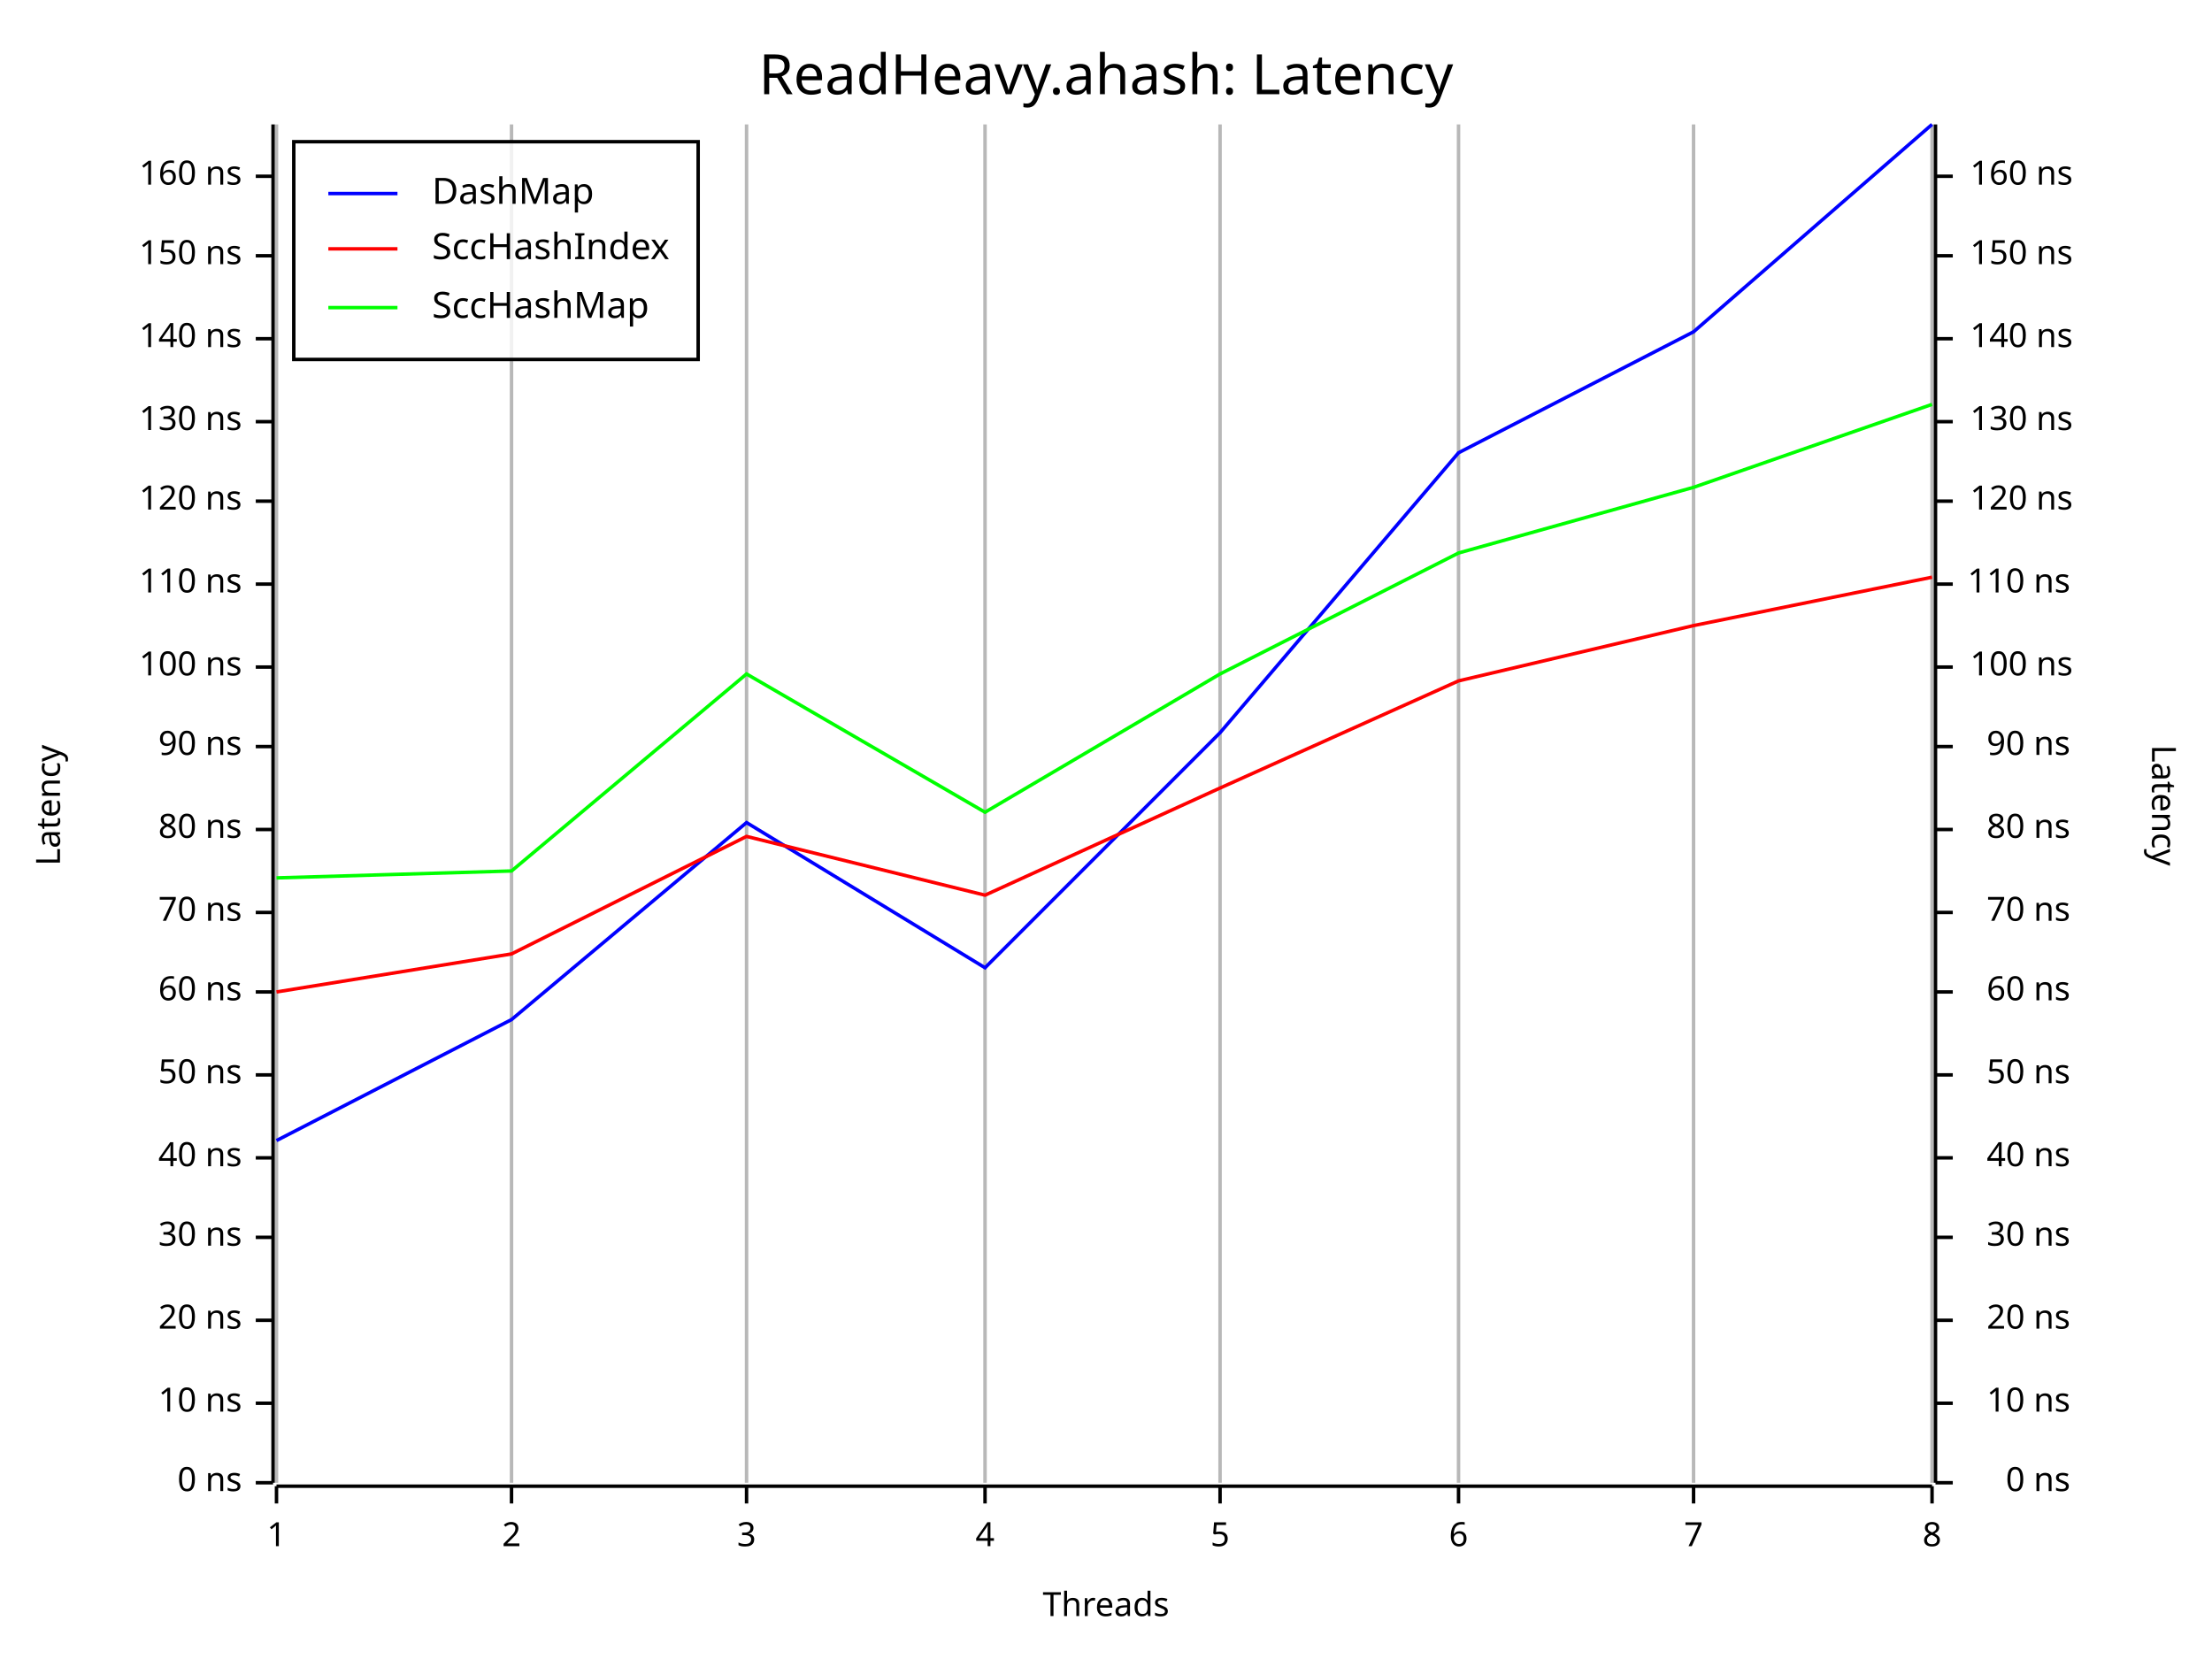
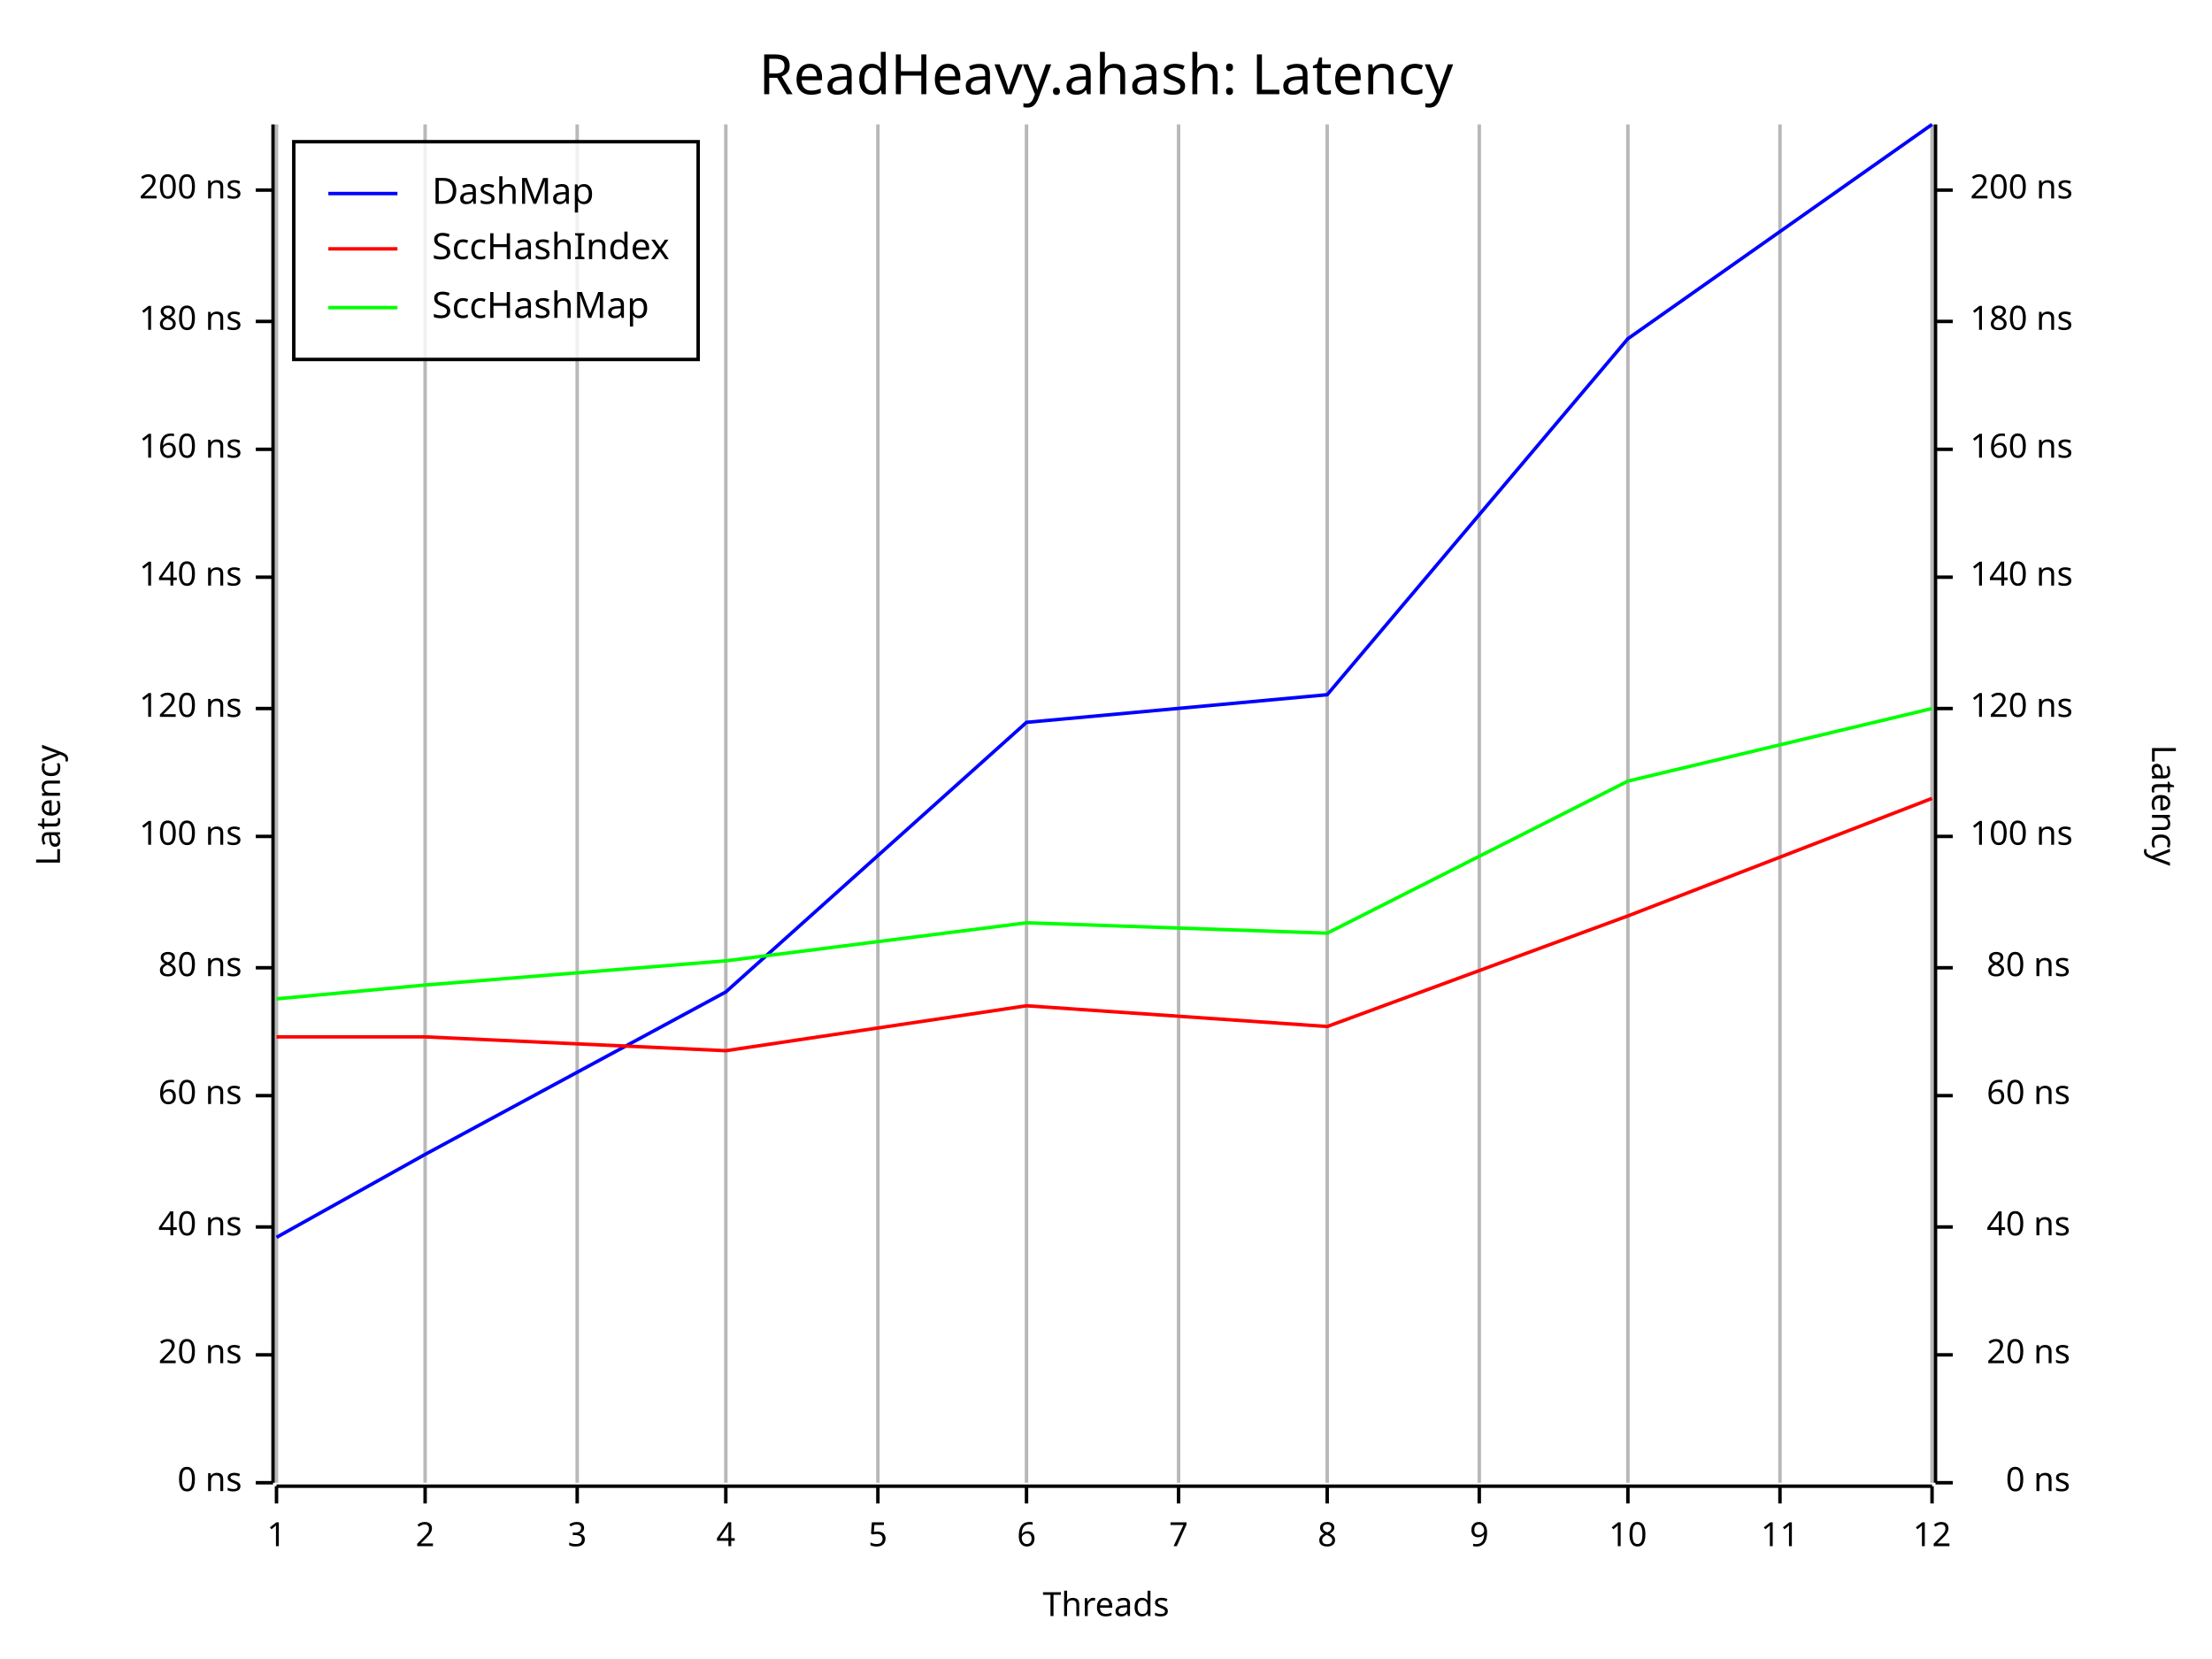
<svg xmlns="http://www.w3.org/2000/svg" width="640" height="480" viewBox="0 0 640 480">
  <rect x="0" y="0" width="640" height="480" opacity="1" fill="#FFFFFF" stroke="none" />
  <text x="320" y="15" dy="0.76em" text-anchor="middle" font-family="Fira Code" font-size="16.129" opacity="1" fill="#000000">
ReadHeavy.ahash: Latency
</text>
  <line opacity="0.1" stroke="#000000" stroke-width="1" x1="80" y1="429" x2="80" y2="36" />
-   <line opacity="0.1" stroke="#000000" stroke-width="1" x1="148" y1="429" x2="148" y2="36" />
-   <line opacity="0.1" stroke="#000000" stroke-width="1" x1="216" y1="429" x2="216" y2="36" />
-   <line opacity="0.1" stroke="#000000" stroke-width="1" x1="285" y1="429" x2="285" y2="36" />
-   <line opacity="0.1" stroke="#000000" stroke-width="1" x1="353" y1="429" x2="353" y2="36" />
-   <line opacity="0.1" stroke="#000000" stroke-width="1" x1="422" y1="429" x2="422" y2="36" />
-   <line opacity="0.1" stroke="#000000" stroke-width="1" x1="490" y1="429" x2="490" y2="36" />
+   <line opacity="0.1" stroke="#000000" stroke-width="1" x1="123" y1="429" x2="123" y2="36" />
+   <line opacity="0.1" stroke="#000000" stroke-width="1" x1="167" y1="429" x2="167" y2="36" />
+   <line opacity="0.1" stroke="#000000" stroke-width="1" x1="210" y1="429" x2="210" y2="36" />
+   <line opacity="0.1" stroke="#000000" stroke-width="1" x1="254" y1="429" x2="254" y2="36" />
+   <line opacity="0.1" stroke="#000000" stroke-width="1" x1="297" y1="429" x2="297" y2="36" />
+   <line opacity="0.1" stroke="#000000" stroke-width="1" x1="341" y1="429" x2="341" y2="36" />
+   <line opacity="0.1" stroke="#000000" stroke-width="1" x1="384" y1="429" x2="384" y2="36" />
+   <line opacity="0.1" stroke="#000000" stroke-width="1" x1="428" y1="429" x2="428" y2="36" />
+   <line opacity="0.1" stroke="#000000" stroke-width="1" x1="471" y1="429" x2="471" y2="36" />
+   <line opacity="0.1" stroke="#000000" stroke-width="1" x1="515" y1="429" x2="515" y2="36" />
  <line opacity="0.1" stroke="#000000" stroke-width="1" x1="559" y1="429" x2="559" y2="36" />
  <text x="10" y="233" dy="0.76em" text-anchor="middle" font-family="sans-serif" font-size="9.677" opacity="1" fill="#000000" transform="rotate(270, 10, 233)">
Latency
</text>
  <text x="320" y="470" dy="-0.5ex" text-anchor="middle" font-family="sans-serif" font-size="9.677" opacity="1" fill="#000000">
Threads
</text>
  <text x="630" y="233" dy="0.76em" text-anchor="middle" font-family="sans-serif" font-size="9.677" opacity="1" fill="#000000" transform="rotate(90, 630, 233)">
Latency
</text>
  <line opacity="0.2" stroke="#000000" stroke-width="1" x1="80" y1="429" x2="80" y2="36" />
-   <line opacity="0.2" stroke="#000000" stroke-width="1" x1="148" y1="429" x2="148" y2="36" />
-   <line opacity="0.2" stroke="#000000" stroke-width="1" x1="216" y1="429" x2="216" y2="36" />
-   <line opacity="0.2" stroke="#000000" stroke-width="1" x1="285" y1="429" x2="285" y2="36" />
-   <line opacity="0.2" stroke="#000000" stroke-width="1" x1="353" y1="429" x2="353" y2="36" />
-   <line opacity="0.2" stroke="#000000" stroke-width="1" x1="422" y1="429" x2="422" y2="36" />
-   <line opacity="0.2" stroke="#000000" stroke-width="1" x1="490" y1="429" x2="490" y2="36" />
+   <line opacity="0.2" stroke="#000000" stroke-width="1" x1="123" y1="429" x2="123" y2="36" />
+   <line opacity="0.2" stroke="#000000" stroke-width="1" x1="167" y1="429" x2="167" y2="36" />
+   <line opacity="0.2" stroke="#000000" stroke-width="1" x1="210" y1="429" x2="210" y2="36" />
+   <line opacity="0.2" stroke="#000000" stroke-width="1" x1="254" y1="429" x2="254" y2="36" />
+   <line opacity="0.2" stroke="#000000" stroke-width="1" x1="297" y1="429" x2="297" y2="36" />
+   <line opacity="0.2" stroke="#000000" stroke-width="1" x1="341" y1="429" x2="341" y2="36" />
+   <line opacity="0.2" stroke="#000000" stroke-width="1" x1="384" y1="429" x2="384" y2="36" />
+   <line opacity="0.2" stroke="#000000" stroke-width="1" x1="428" y1="429" x2="428" y2="36" />
+   <line opacity="0.2" stroke="#000000" stroke-width="1" x1="471" y1="429" x2="471" y2="36" />
+   <line opacity="0.2" stroke="#000000" stroke-width="1" x1="515" y1="429" x2="515" y2="36" />
  <line opacity="0.2" stroke="#000000" stroke-width="1" x1="559" y1="429" x2="559" y2="36" />
  <polyline fill="none" opacity="1" stroke="#000000" stroke-width="1" points="79,36 79,429 " />
  <text x="70" y="429" dy="0.5ex" text-anchor="end" font-family="sans-serif" font-size="9.677" opacity="1" fill="#000000">
0 ns
</text>
  <polyline fill="none" opacity="1" stroke="#000000" stroke-width="1" points="74,429 79,429 " />
-   <text x="70" y="406" dy="0.5ex" text-anchor="end" font-family="sans-serif" font-size="9.677" opacity="1" fill="#000000">
- 10 ns
- </text>
-   <polyline fill="none" opacity="1" stroke="#000000" stroke-width="1" points="74,406 79,406 " />
-   <text x="70" y="382" dy="0.5ex" text-anchor="end" font-family="sans-serif" font-size="9.677" opacity="1" fill="#000000">
+   <text x="70" y="392" dy="0.5ex" text-anchor="end" font-family="sans-serif" font-size="9.677" opacity="1" fill="#000000">
20 ns
</text>
-   <polyline fill="none" opacity="1" stroke="#000000" stroke-width="1" points="74,382 79,382 " />
-   <text x="70" y="358" dy="0.5ex" text-anchor="end" font-family="sans-serif" font-size="9.677" opacity="1" fill="#000000">
- 30 ns
- </text>
-   <polyline fill="none" opacity="1" stroke="#000000" stroke-width="1" points="74,358 79,358 " />
-   <text x="70" y="335" dy="0.5ex" text-anchor="end" font-family="sans-serif" font-size="9.677" opacity="1" fill="#000000">
+   <polyline fill="none" opacity="1" stroke="#000000" stroke-width="1" points="74,392 79,392 " />
+   <text x="70" y="355" dy="0.5ex" text-anchor="end" font-family="sans-serif" font-size="9.677" opacity="1" fill="#000000">
40 ns
</text>
-   <polyline fill="none" opacity="1" stroke="#000000" stroke-width="1" points="74,335 79,335 " />
-   <text x="70" y="311" dy="0.5ex" text-anchor="end" font-family="sans-serif" font-size="9.677" opacity="1" fill="#000000">
- 50 ns
- </text>
-   <polyline fill="none" opacity="1" stroke="#000000" stroke-width="1" points="74,311 79,311 " />
-   <text x="70" y="287" dy="0.5ex" text-anchor="end" font-family="sans-serif" font-size="9.677" opacity="1" fill="#000000">
+   <polyline fill="none" opacity="1" stroke="#000000" stroke-width="1" points="74,355 79,355 " />
+   <text x="70" y="317" dy="0.5ex" text-anchor="end" font-family="sans-serif" font-size="9.677" opacity="1" fill="#000000">
60 ns
</text>
-   <polyline fill="none" opacity="1" stroke="#000000" stroke-width="1" points="74,287 79,287 " />
-   <text x="70" y="264" dy="0.5ex" text-anchor="end" font-family="sans-serif" font-size="9.677" opacity="1" fill="#000000">
- 70 ns
- </text>
-   <polyline fill="none" opacity="1" stroke="#000000" stroke-width="1" points="74,264 79,264 " />
-   <text x="70" y="240" dy="0.5ex" text-anchor="end" font-family="sans-serif" font-size="9.677" opacity="1" fill="#000000">
+   <polyline fill="none" opacity="1" stroke="#000000" stroke-width="1" points="74,317 79,317 " />
+   <text x="70" y="280" dy="0.5ex" text-anchor="end" font-family="sans-serif" font-size="9.677" opacity="1" fill="#000000">
80 ns
</text>
-   <polyline fill="none" opacity="1" stroke="#000000" stroke-width="1" points="74,240 79,240 " />
-   <text x="70" y="216" dy="0.5ex" text-anchor="end" font-family="sans-serif" font-size="9.677" opacity="1" fill="#000000">
- 90 ns
- </text>
-   <polyline fill="none" opacity="1" stroke="#000000" stroke-width="1" points="74,216 79,216 " />
-   <text x="70" y="193" dy="0.5ex" text-anchor="end" font-family="sans-serif" font-size="9.677" opacity="1" fill="#000000">
+   <polyline fill="none" opacity="1" stroke="#000000" stroke-width="1" points="74,280 79,280 " />
+   <text x="70" y="242" dy="0.5ex" text-anchor="end" font-family="sans-serif" font-size="9.677" opacity="1" fill="#000000">
100 ns
</text>
-   <polyline fill="none" opacity="1" stroke="#000000" stroke-width="1" points="74,193 79,193 " />
-   <text x="70" y="169" dy="0.5ex" text-anchor="end" font-family="sans-serif" font-size="9.677" opacity="1" fill="#000000">
- 110 ns
- </text>
-   <polyline fill="none" opacity="1" stroke="#000000" stroke-width="1" points="74,169 79,169 " />
-   <text x="70" y="145" dy="0.5ex" text-anchor="end" font-family="sans-serif" font-size="9.677" opacity="1" fill="#000000">
+   <polyline fill="none" opacity="1" stroke="#000000" stroke-width="1" points="74,242 79,242 " />
+   <text x="70" y="205" dy="0.5ex" text-anchor="end" font-family="sans-serif" font-size="9.677" opacity="1" fill="#000000">
120 ns
</text>
-   <polyline fill="none" opacity="1" stroke="#000000" stroke-width="1" points="74,145 79,145 " />
-   <text x="70" y="122" dy="0.5ex" text-anchor="end" font-family="sans-serif" font-size="9.677" opacity="1" fill="#000000">
- 130 ns
- </text>
-   <polyline fill="none" opacity="1" stroke="#000000" stroke-width="1" points="74,122 79,122 " />
-   <text x="70" y="98" dy="0.5ex" text-anchor="end" font-family="sans-serif" font-size="9.677" opacity="1" fill="#000000">
+   <polyline fill="none" opacity="1" stroke="#000000" stroke-width="1" points="74,205 79,205 " />
+   <text x="70" y="167" dy="0.5ex" text-anchor="end" font-family="sans-serif" font-size="9.677" opacity="1" fill="#000000">
140 ns
</text>
-   <polyline fill="none" opacity="1" stroke="#000000" stroke-width="1" points="74,98 79,98 " />
-   <text x="70" y="74" dy="0.5ex" text-anchor="end" font-family="sans-serif" font-size="9.677" opacity="1" fill="#000000">
- 150 ns
- </text>
-   <polyline fill="none" opacity="1" stroke="#000000" stroke-width="1" points="74,74 79,74 " />
-   <text x="70" y="51" dy="0.5ex" text-anchor="end" font-family="sans-serif" font-size="9.677" opacity="1" fill="#000000">
+   <polyline fill="none" opacity="1" stroke="#000000" stroke-width="1" points="74,167 79,167 " />
+   <text x="70" y="130" dy="0.5ex" text-anchor="end" font-family="sans-serif" font-size="9.677" opacity="1" fill="#000000">
160 ns
</text>
-   <polyline fill="none" opacity="1" stroke="#000000" stroke-width="1" points="74,51 79,51 " />
+   <polyline fill="none" opacity="1" stroke="#000000" stroke-width="1" points="74,130 79,130 " />
+   <text x="70" y="93" dy="0.5ex" text-anchor="end" font-family="sans-serif" font-size="9.677" opacity="1" fill="#000000">
+ 180 ns
+ </text>
+   <polyline fill="none" opacity="1" stroke="#000000" stroke-width="1" points="74,93 79,93 " />
+   <text x="70" y="55" dy="0.5ex" text-anchor="end" font-family="sans-serif" font-size="9.677" opacity="1" fill="#000000">
+ 200 ns
+ </text>
+   <polyline fill="none" opacity="1" stroke="#000000" stroke-width="1" points="74,55 79,55 " />
  <polyline fill="none" opacity="1" stroke="#000000" stroke-width="1" points="80,430 559,430 " />
  <text x="80" y="440" dy="0.76em" text-anchor="middle" font-family="sans-serif" font-size="9.677" opacity="1" fill="#000000">
1
</text>
  <polyline fill="none" opacity="1" stroke="#000000" stroke-width="1" points="80,430 80,435 " />
-   <text x="148" y="440" dy="0.76em" text-anchor="middle" font-family="sans-serif" font-size="9.677" opacity="1" fill="#000000">
+   <text x="123" y="440" dy="0.76em" text-anchor="middle" font-family="sans-serif" font-size="9.677" opacity="1" fill="#000000">
2
</text>
-   <polyline fill="none" opacity="1" stroke="#000000" stroke-width="1" points="148,430 148,435 " />
-   <text x="216" y="440" dy="0.76em" text-anchor="middle" font-family="sans-serif" font-size="9.677" opacity="1" fill="#000000">
+   <polyline fill="none" opacity="1" stroke="#000000" stroke-width="1" points="123,430 123,435 " />
+   <text x="167" y="440" dy="0.76em" text-anchor="middle" font-family="sans-serif" font-size="9.677" opacity="1" fill="#000000">
3
</text>
-   <polyline fill="none" opacity="1" stroke="#000000" stroke-width="1" points="216,430 216,435 " />
-   <text x="285" y="440" dy="0.76em" text-anchor="middle" font-family="sans-serif" font-size="9.677" opacity="1" fill="#000000">
+   <polyline fill="none" opacity="1" stroke="#000000" stroke-width="1" points="167,430 167,435 " />
+   <text x="210" y="440" dy="0.76em" text-anchor="middle" font-family="sans-serif" font-size="9.677" opacity="1" fill="#000000">
4
</text>
-   <polyline fill="none" opacity="1" stroke="#000000" stroke-width="1" points="285,430 285,435 " />
-   <text x="353" y="440" dy="0.76em" text-anchor="middle" font-family="sans-serif" font-size="9.677" opacity="1" fill="#000000">
+   <polyline fill="none" opacity="1" stroke="#000000" stroke-width="1" points="210,430 210,435 " />
+   <text x="254" y="440" dy="0.76em" text-anchor="middle" font-family="sans-serif" font-size="9.677" opacity="1" fill="#000000">
5
</text>
-   <polyline fill="none" opacity="1" stroke="#000000" stroke-width="1" points="353,430 353,435 " />
-   <text x="422" y="440" dy="0.76em" text-anchor="middle" font-family="sans-serif" font-size="9.677" opacity="1" fill="#000000">
+   <polyline fill="none" opacity="1" stroke="#000000" stroke-width="1" points="254,430 254,435 " />
+   <text x="297" y="440" dy="0.76em" text-anchor="middle" font-family="sans-serif" font-size="9.677" opacity="1" fill="#000000">
6
</text>
-   <polyline fill="none" opacity="1" stroke="#000000" stroke-width="1" points="422,430 422,435 " />
-   <text x="490" y="440" dy="0.76em" text-anchor="middle" font-family="sans-serif" font-size="9.677" opacity="1" fill="#000000">
+   <polyline fill="none" opacity="1" stroke="#000000" stroke-width="1" points="297,430 297,435 " />
+   <text x="341" y="440" dy="0.76em" text-anchor="middle" font-family="sans-serif" font-size="9.677" opacity="1" fill="#000000">
7
</text>
-   <polyline fill="none" opacity="1" stroke="#000000" stroke-width="1" points="490,430 490,435 " />
+   <polyline fill="none" opacity="1" stroke="#000000" stroke-width="1" points="341,430 341,435 " />
+   <text x="384" y="440" dy="0.76em" text-anchor="middle" font-family="sans-serif" font-size="9.677" opacity="1" fill="#000000">
+ 8
+ </text>
+   <polyline fill="none" opacity="1" stroke="#000000" stroke-width="1" points="384,430 384,435 " />
+   <text x="428" y="440" dy="0.76em" text-anchor="middle" font-family="sans-serif" font-size="9.677" opacity="1" fill="#000000">
+ 9
+ </text>
+   <polyline fill="none" opacity="1" stroke="#000000" stroke-width="1" points="428,430 428,435 " />
+   <text x="471" y="440" dy="0.76em" text-anchor="middle" font-family="sans-serif" font-size="9.677" opacity="1" fill="#000000">
+ 10
+ </text>
+   <polyline fill="none" opacity="1" stroke="#000000" stroke-width="1" points="471,430 471,435 " />
+   <text x="515" y="440" dy="0.76em" text-anchor="middle" font-family="sans-serif" font-size="9.677" opacity="1" fill="#000000">
+ 11
+ </text>
+   <polyline fill="none" opacity="1" stroke="#000000" stroke-width="1" points="515,430 515,435 " />
  <text x="559" y="440" dy="0.76em" text-anchor="middle" font-family="sans-serif" font-size="9.677" opacity="1" fill="#000000">
- 8
+ 12
</text>
  <polyline fill="none" opacity="1" stroke="#000000" stroke-width="1" points="559,430 559,435 " />
  <polyline fill="none" opacity="1" stroke="#000000" stroke-width="1" points="560,36 560,429 " />
  <text x="599" y="429" dy="0.5ex" text-anchor="end" font-family="sans-serif" font-size="9.677" opacity="1" fill="#000000">
0 ns
</text>
  <polyline fill="none" opacity="1" stroke="#000000" stroke-width="1" points="560,429 565,429 " />
-   <text x="599" y="406" dy="0.5ex" text-anchor="end" font-family="sans-serif" font-size="9.677" opacity="1" fill="#000000">
- 10 ns
- </text>
-   <polyline fill="none" opacity="1" stroke="#000000" stroke-width="1" points="560,406 565,406 " />
-   <text x="599" y="382" dy="0.5ex" text-anchor="end" font-family="sans-serif" font-size="9.677" opacity="1" fill="#000000">
+   <text x="599" y="392" dy="0.5ex" text-anchor="end" font-family="sans-serif" font-size="9.677" opacity="1" fill="#000000">
20 ns
</text>
-   <polyline fill="none" opacity="1" stroke="#000000" stroke-width="1" points="560,382 565,382 " />
-   <text x="599" y="358" dy="0.5ex" text-anchor="end" font-family="sans-serif" font-size="9.677" opacity="1" fill="#000000">
- 30 ns
- </text>
-   <polyline fill="none" opacity="1" stroke="#000000" stroke-width="1" points="560,358 565,358 " />
-   <text x="599" y="335" dy="0.5ex" text-anchor="end" font-family="sans-serif" font-size="9.677" opacity="1" fill="#000000">
+   <polyline fill="none" opacity="1" stroke="#000000" stroke-width="1" points="560,392 565,392 " />
+   <text x="599" y="355" dy="0.5ex" text-anchor="end" font-family="sans-serif" font-size="9.677" opacity="1" fill="#000000">
40 ns
</text>
-   <polyline fill="none" opacity="1" stroke="#000000" stroke-width="1" points="560,335 565,335 " />
-   <text x="599" y="311" dy="0.5ex" text-anchor="end" font-family="sans-serif" font-size="9.677" opacity="1" fill="#000000">
- 50 ns
- </text>
-   <polyline fill="none" opacity="1" stroke="#000000" stroke-width="1" points="560,311 565,311 " />
-   <text x="599" y="287" dy="0.5ex" text-anchor="end" font-family="sans-serif" font-size="9.677" opacity="1" fill="#000000">
+   <polyline fill="none" opacity="1" stroke="#000000" stroke-width="1" points="560,355 565,355 " />
+   <text x="599" y="317" dy="0.5ex" text-anchor="end" font-family="sans-serif" font-size="9.677" opacity="1" fill="#000000">
60 ns
</text>
-   <polyline fill="none" opacity="1" stroke="#000000" stroke-width="1" points="560,287 565,287 " />
-   <text x="599" y="264" dy="0.5ex" text-anchor="end" font-family="sans-serif" font-size="9.677" opacity="1" fill="#000000">
- 70 ns
- </text>
-   <polyline fill="none" opacity="1" stroke="#000000" stroke-width="1" points="560,264 565,264 " />
-   <text x="599" y="240" dy="0.5ex" text-anchor="end" font-family="sans-serif" font-size="9.677" opacity="1" fill="#000000">
+   <polyline fill="none" opacity="1" stroke="#000000" stroke-width="1" points="560,317 565,317 " />
+   <text x="599" y="280" dy="0.5ex" text-anchor="end" font-family="sans-serif" font-size="9.677" opacity="1" fill="#000000">
80 ns
</text>
-   <polyline fill="none" opacity="1" stroke="#000000" stroke-width="1" points="560,240 565,240 " />
-   <text x="599" y="216" dy="0.5ex" text-anchor="end" font-family="sans-serif" font-size="9.677" opacity="1" fill="#000000">
- 90 ns
- </text>
-   <polyline fill="none" opacity="1" stroke="#000000" stroke-width="1" points="560,216 565,216 " />
-   <text x="570" y="193" dy="0.5ex" text-anchor="start" font-family="sans-serif" font-size="9.677" opacity="1" fill="#000000">
+   <polyline fill="none" opacity="1" stroke="#000000" stroke-width="1" points="560,280 565,280 " />
+   <text x="570" y="242" dy="0.5ex" text-anchor="start" font-family="sans-serif" font-size="9.677" opacity="1" fill="#000000">
100 ns
</text>
-   <polyline fill="none" opacity="1" stroke="#000000" stroke-width="1" points="560,193 565,193 " />
-   <text x="599" y="169" dy="0.5ex" text-anchor="end" font-family="sans-serif" font-size="9.677" opacity="1" fill="#000000">
- 110 ns
- </text>
-   <polyline fill="none" opacity="1" stroke="#000000" stroke-width="1" points="560,169 565,169 " />
-   <text x="570" y="145" dy="0.5ex" text-anchor="start" font-family="sans-serif" font-size="9.677" opacity="1" fill="#000000">
+   <polyline fill="none" opacity="1" stroke="#000000" stroke-width="1" points="560,242 565,242 " />
+   <text x="570" y="205" dy="0.5ex" text-anchor="start" font-family="sans-serif" font-size="9.677" opacity="1" fill="#000000">
120 ns
</text>
-   <polyline fill="none" opacity="1" stroke="#000000" stroke-width="1" points="560,145 565,145 " />
-   <text x="570" y="122" dy="0.5ex" text-anchor="start" font-family="sans-serif" font-size="9.677" opacity="1" fill="#000000">
- 130 ns
- </text>
-   <polyline fill="none" opacity="1" stroke="#000000" stroke-width="1" points="560,122 565,122 " />
-   <text x="570" y="98" dy="0.5ex" text-anchor="start" font-family="sans-serif" font-size="9.677" opacity="1" fill="#000000">
+   <polyline fill="none" opacity="1" stroke="#000000" stroke-width="1" points="560,205 565,205 " />
+   <text x="570" y="167" dy="0.5ex" text-anchor="start" font-family="sans-serif" font-size="9.677" opacity="1" fill="#000000">
140 ns
</text>
-   <polyline fill="none" opacity="1" stroke="#000000" stroke-width="1" points="560,98 565,98 " />
-   <text x="570" y="74" dy="0.5ex" text-anchor="start" font-family="sans-serif" font-size="9.677" opacity="1" fill="#000000">
- 150 ns
- </text>
-   <polyline fill="none" opacity="1" stroke="#000000" stroke-width="1" points="560,74 565,74 " />
-   <text x="570" y="51" dy="0.5ex" text-anchor="start" font-family="sans-serif" font-size="9.677" opacity="1" fill="#000000">
+   <polyline fill="none" opacity="1" stroke="#000000" stroke-width="1" points="560,167 565,167 " />
+   <text x="570" y="130" dy="0.5ex" text-anchor="start" font-family="sans-serif" font-size="9.677" opacity="1" fill="#000000">
160 ns
</text>
-   <polyline fill="none" opacity="1" stroke="#000000" stroke-width="1" points="560,51 565,51 " />
-   <polyline fill="none" opacity="1" stroke="#0000FF" stroke-width="1" points="80,330 148,295 216,238 285,280 353,212 422,131 490,96 559,36 " />
-   <polyline fill="none" opacity="1" stroke="#FF0000" stroke-width="1" points="80,287 148,276 216,242 285,259 353,228 422,197 490,181 559,167 " />
-   <polyline fill="none" opacity="1" stroke="#00FF00" stroke-width="1" points="80,254 148,252 216,195 285,235 353,195 422,160 490,141 559,117 " />
+   <polyline fill="none" opacity="1" stroke="#000000" stroke-width="1" points="560,130 565,130 " />
+   <text x="570" y="93" dy="0.5ex" text-anchor="start" font-family="sans-serif" font-size="9.677" opacity="1" fill="#000000">
+ 180 ns
+ </text>
+   <polyline fill="none" opacity="1" stroke="#000000" stroke-width="1" points="560,93 565,93 " />
+   <text x="570" y="55" dy="0.5ex" text-anchor="start" font-family="sans-serif" font-size="9.677" opacity="1" fill="#000000">
+ 200 ns
+ </text>
+   <polyline fill="none" opacity="1" stroke="#000000" stroke-width="1" points="560,55 565,55 " />
+   <polyline fill="none" opacity="1" stroke="#0000FF" stroke-width="1" points="80,358 123,334 210,287 297,209 384,201 471,98 559,36 " />
+   <polyline fill="none" opacity="1" stroke="#FF0000" stroke-width="1" points="80,300 123,300 210,304 297,291 384,297 471,265 559,231 " />
+   <polyline fill="none" opacity="1" stroke="#00FF00" stroke-width="1" points="80,289 123,285 210,278 297,267 384,270 471,226 559,205 " />
  <rect x="85" y="41" width="117" height="63" opacity="0.8" fill="#FFFFFF" stroke="none" />
  <rect x="85" y="41" width="117" height="63" opacity="1" fill="none" stroke="#000000" />
  <text x="125" y="51" dy="0.76em" text-anchor="start" font-family="Fira Code" font-size="10.484" opacity="1" fill="#000000">
DashMap
</text>
  <text x="125" y="67" dy="0.76em" text-anchor="start" font-family="Fira Code" font-size="10.484" opacity="1" fill="#000000">
SccHashIndex
</text>
  <text x="125" y="84" dy="0.76em" text-anchor="start" font-family="Fira Code" font-size="10.484" opacity="1" fill="#000000">
SccHashMap
</text>
  <polyline fill="none" opacity="1" stroke="#0000FF" stroke-width="1" points="95,56 115,56 " />
  <polyline fill="none" opacity="1" stroke="#FF0000" stroke-width="1" points="95,72 115,72 " />
  <polyline fill="none" opacity="1" stroke="#00FF00" stroke-width="1" points="95,89 115,89 " />
</svg>
